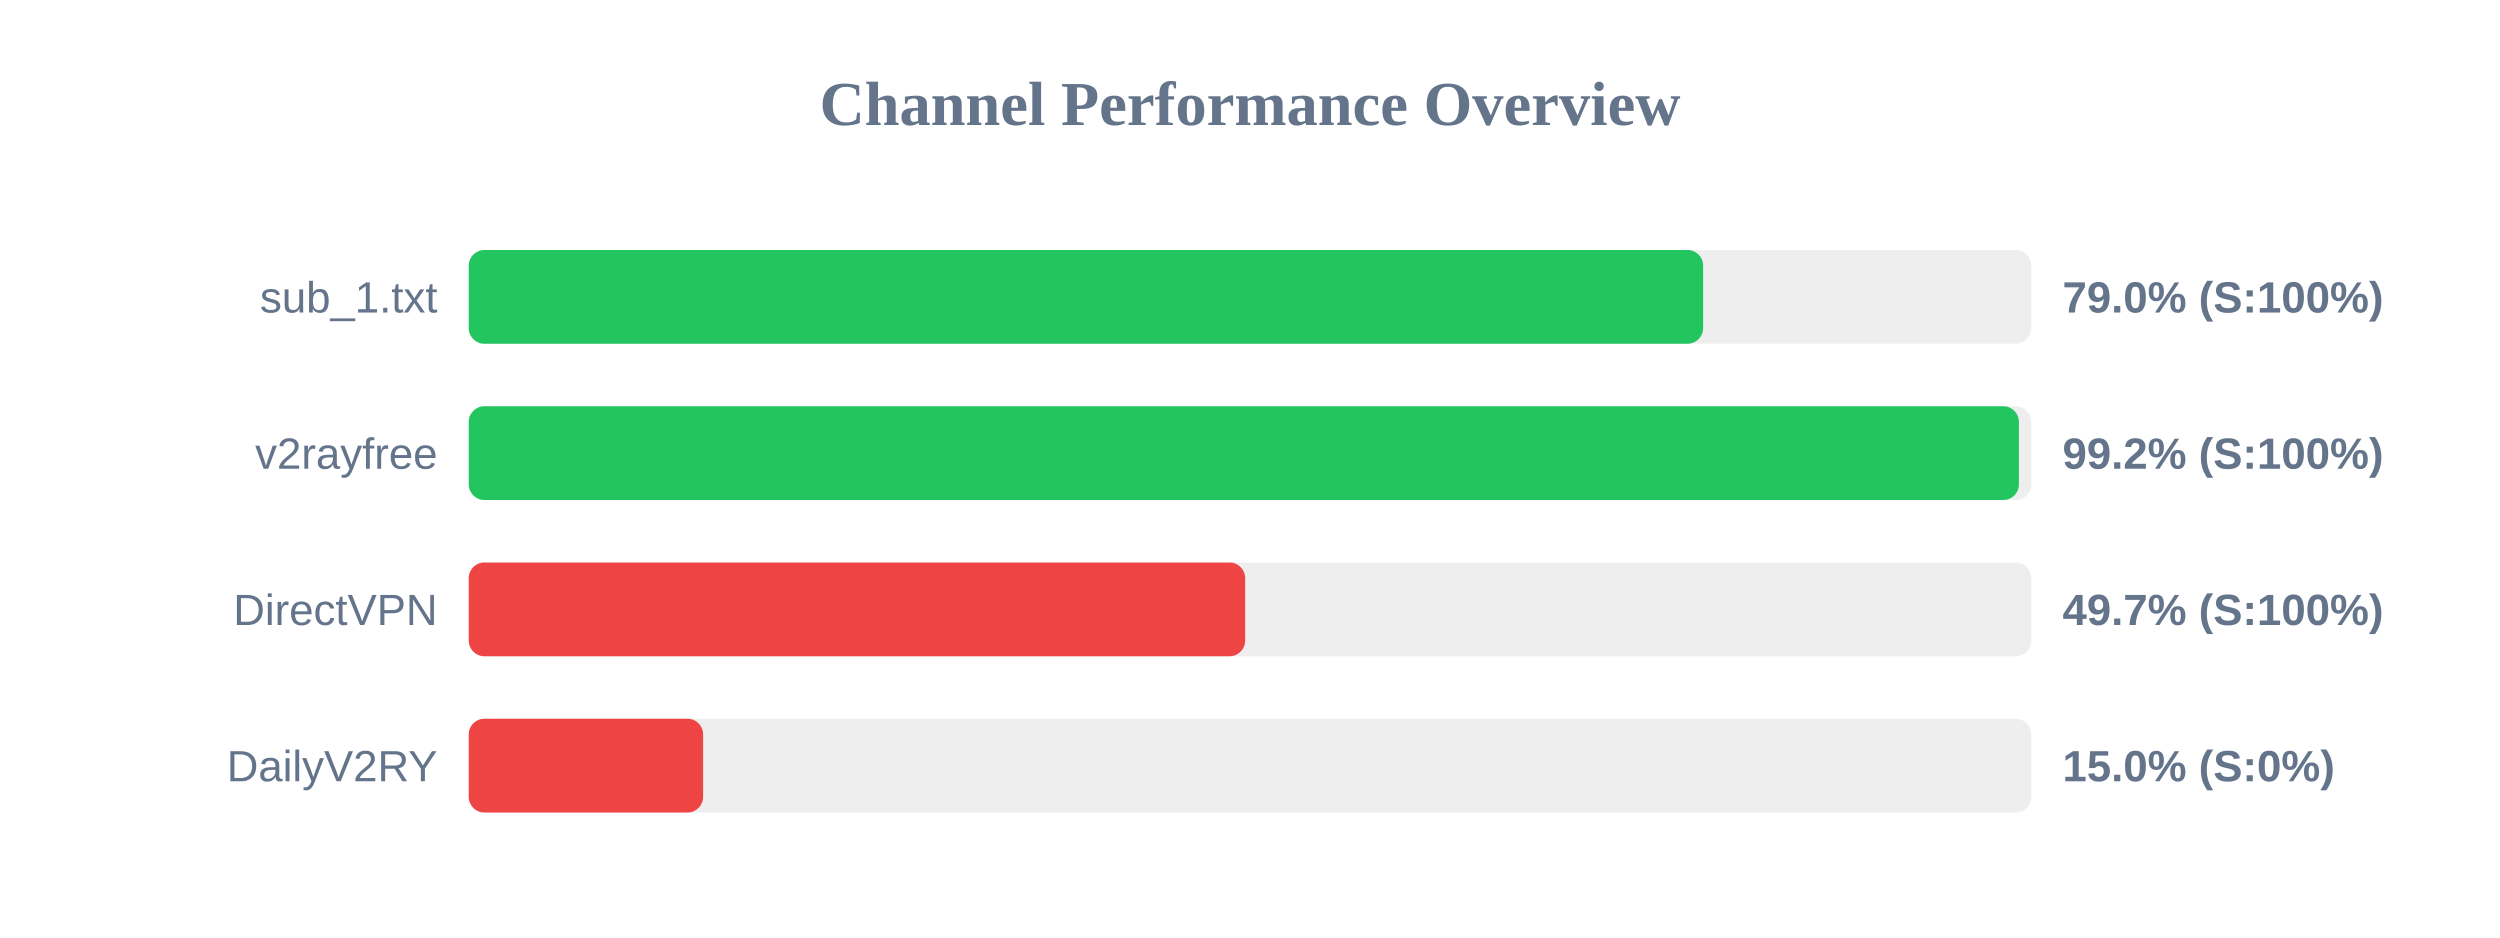
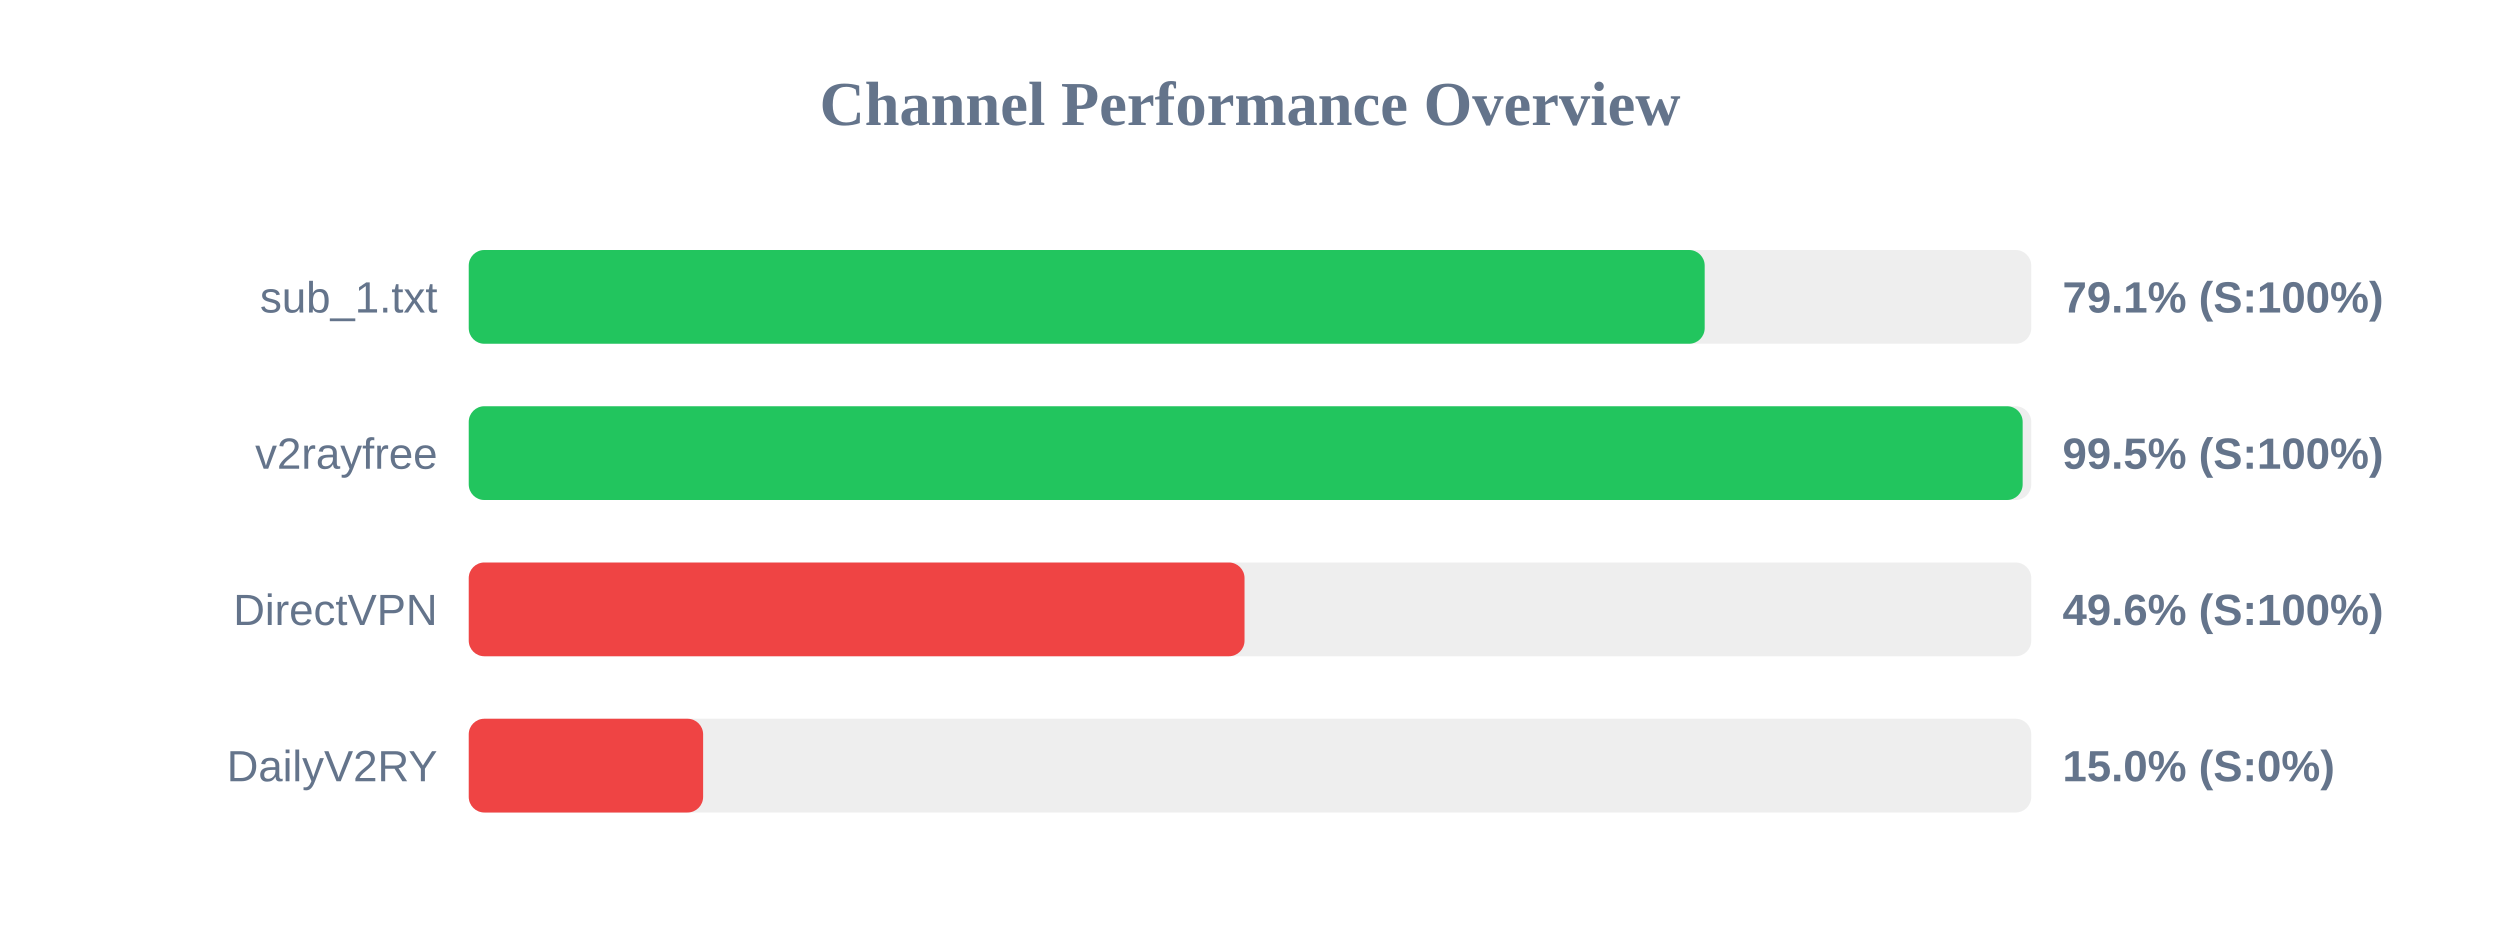
<svg xmlns="http://www.w3.org/2000/svg" width="800" height="300" version="1.1">
  <style>
        .row { font: 14px Arial; fill: #64748b; }
        .score { font: bold 14px Arial; fill: #64748b; }
    </style>
  <text x="400" y="40" text-anchor="middle" font-size="20px" font-weight="bold" fill="#64748b">Channel Performance Overview</text>
  <rect x="150" y="80" width="500" height="30" fill="#eee" rx="5" />
-   <rect x="150" y="80" width="395.0" height="30" fill="#22c55e" rx="5" />
+   <rect x="150" y="80" width="395.5" height="30" fill="#22c55e" rx="5" />
  <text x="140" y="100" text-anchor="end" class="row">sub_1.txt</text>
-   <text x="660" y="100" text-anchor="start" class="score">79.0% (S:100%)</text>
+   <text x="660" y="100" text-anchor="start" class="score">79.1% (S:100%)</text>
  <rect x="150" y="130" width="500" height="30" fill="#eee" rx="5" />
-   <rect x="150" y="130" width="496.05" height="30" fill="#22c55e" rx="5" />
+   <rect x="150" y="130" width="497.25" height="30" fill="#22c55e" rx="5" />
  <text x="140" y="150" text-anchor="end" class="row">v2rayfree</text>
-   <text x="660" y="150" text-anchor="start" class="score">99.2% (S:100%)</text>
+   <text x="660" y="150" text-anchor="start" class="score">99.5% (S:100%)</text>
  <rect x="150" y="180" width="500" height="30" fill="#eee" rx="5" />
-   <rect x="150" y="180" width="248.45" height="30" fill="#ef4444" rx="5" />
+   <rect x="150" y="180" width="248.25" height="30" fill="#ef4444" rx="5" />
  <text x="140" y="200" text-anchor="end" class="row">DirectVPN</text>
-   <text x="660" y="200" text-anchor="start" class="score">49.7% (S:100%)</text>
+   <text x="660" y="200" text-anchor="start" class="score">49.6% (S:100%)</text>
  <rect x="150" y="230" width="500" height="30" fill="#eee" rx="5" />
  <rect x="150" y="230" width="75.0" height="30" fill="#ef4444" rx="5" />
  <text x="140" y="250" text-anchor="end" class="row">DailyV2RY</text>
  <text x="660" y="250" text-anchor="start" class="score">15.0% (S:0%)</text>
</svg>
